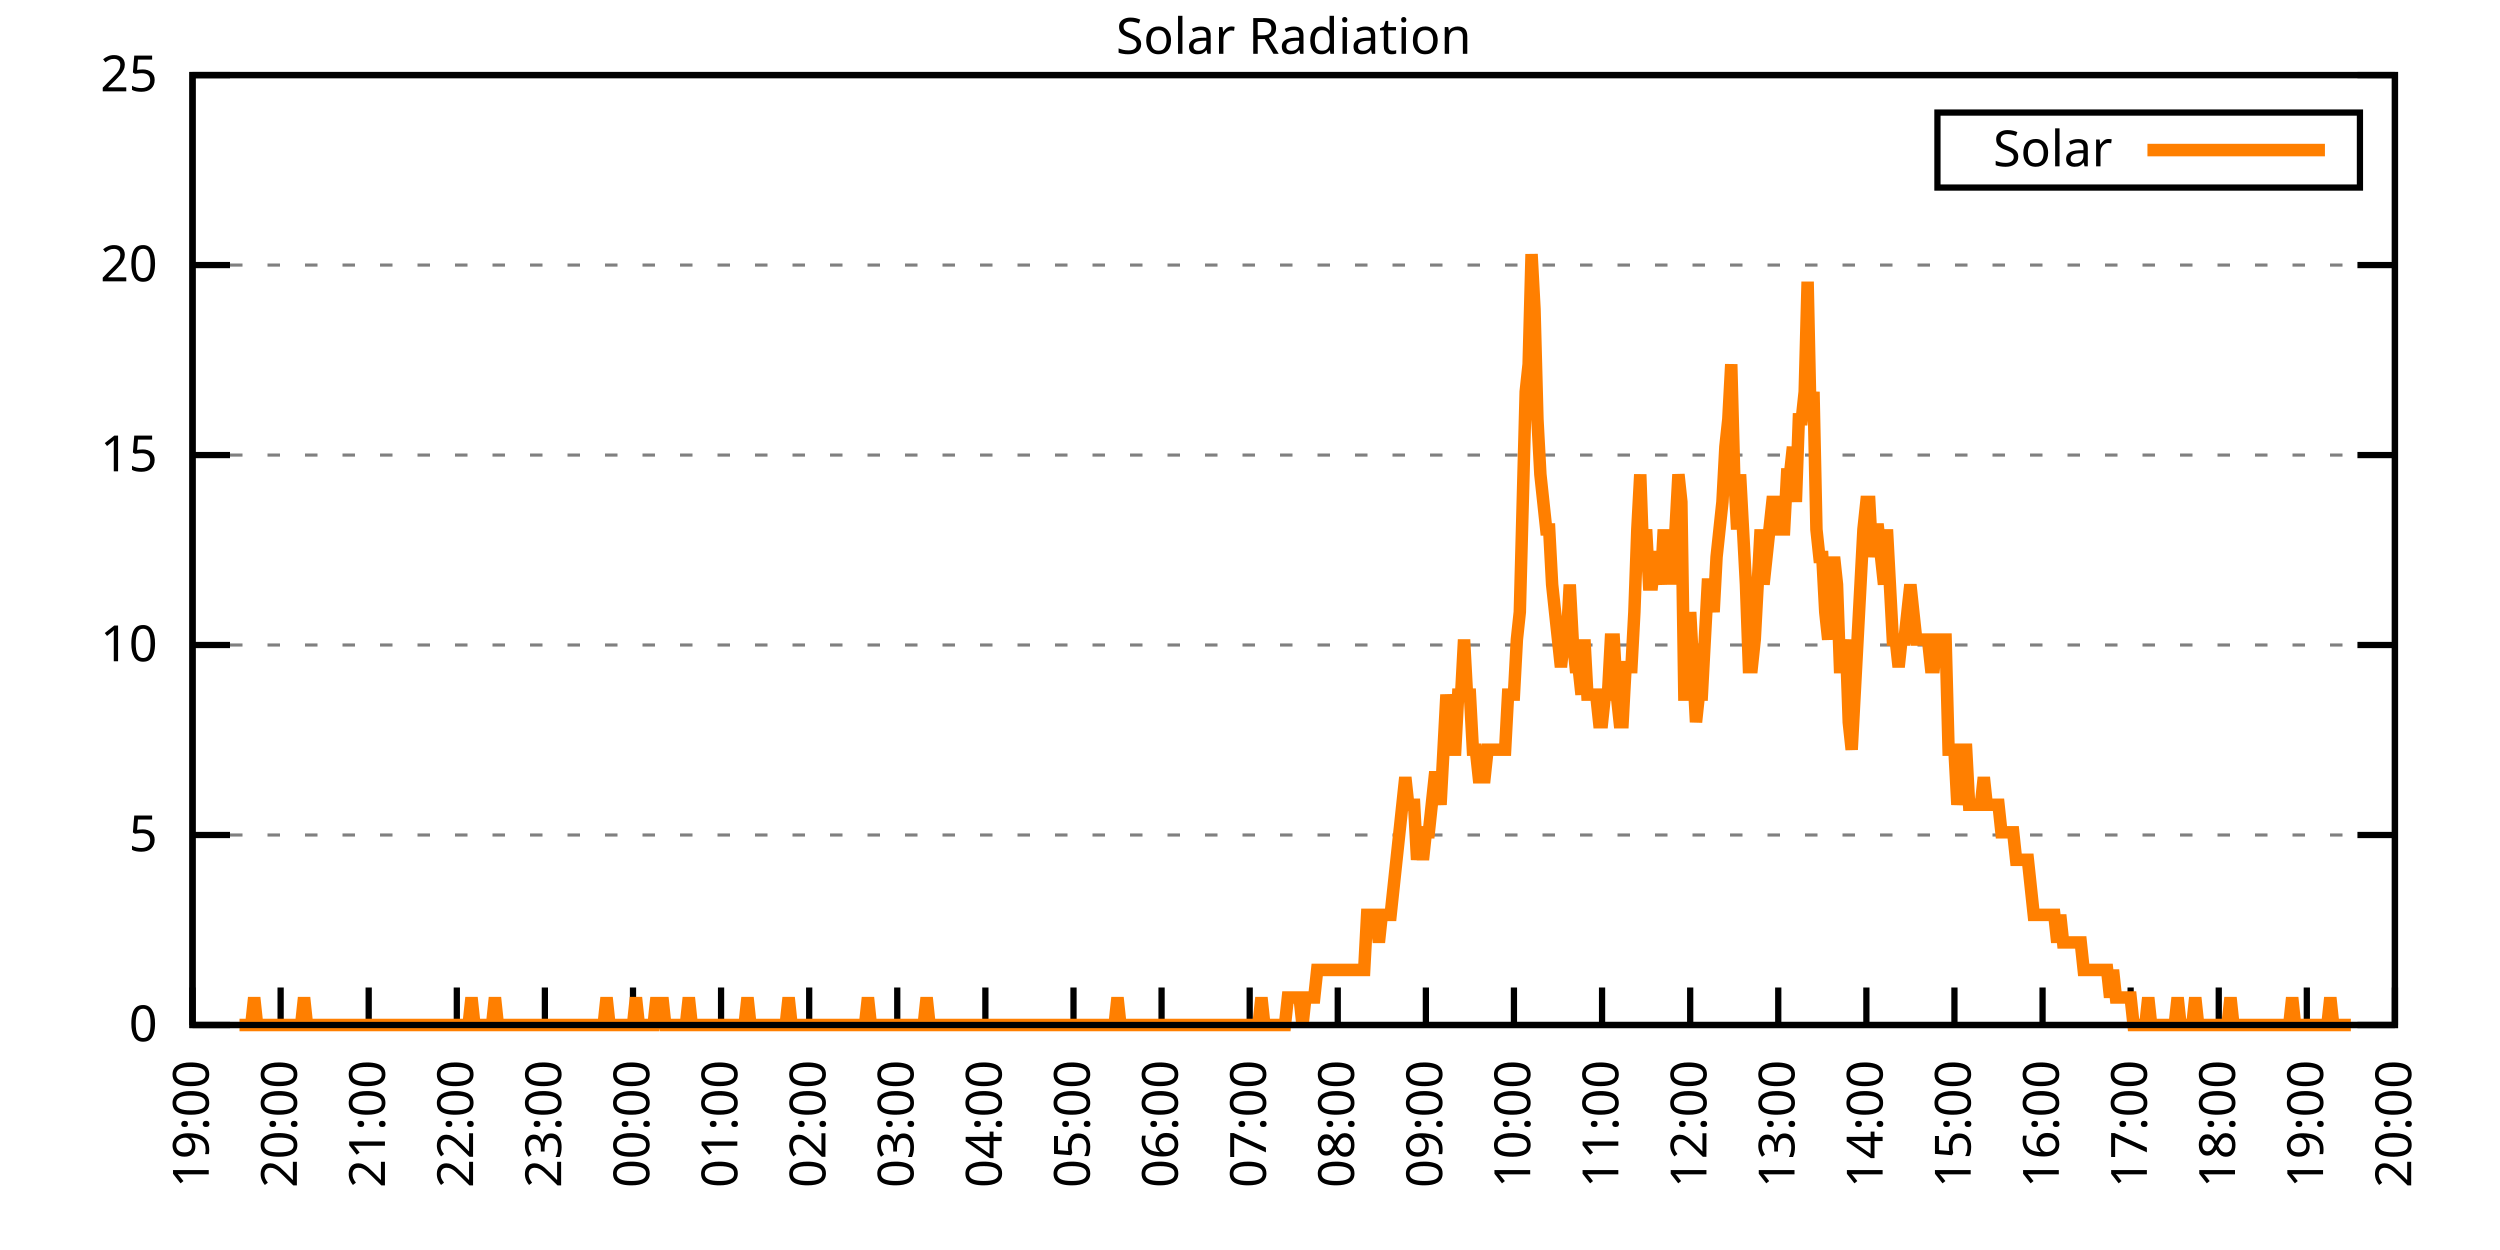
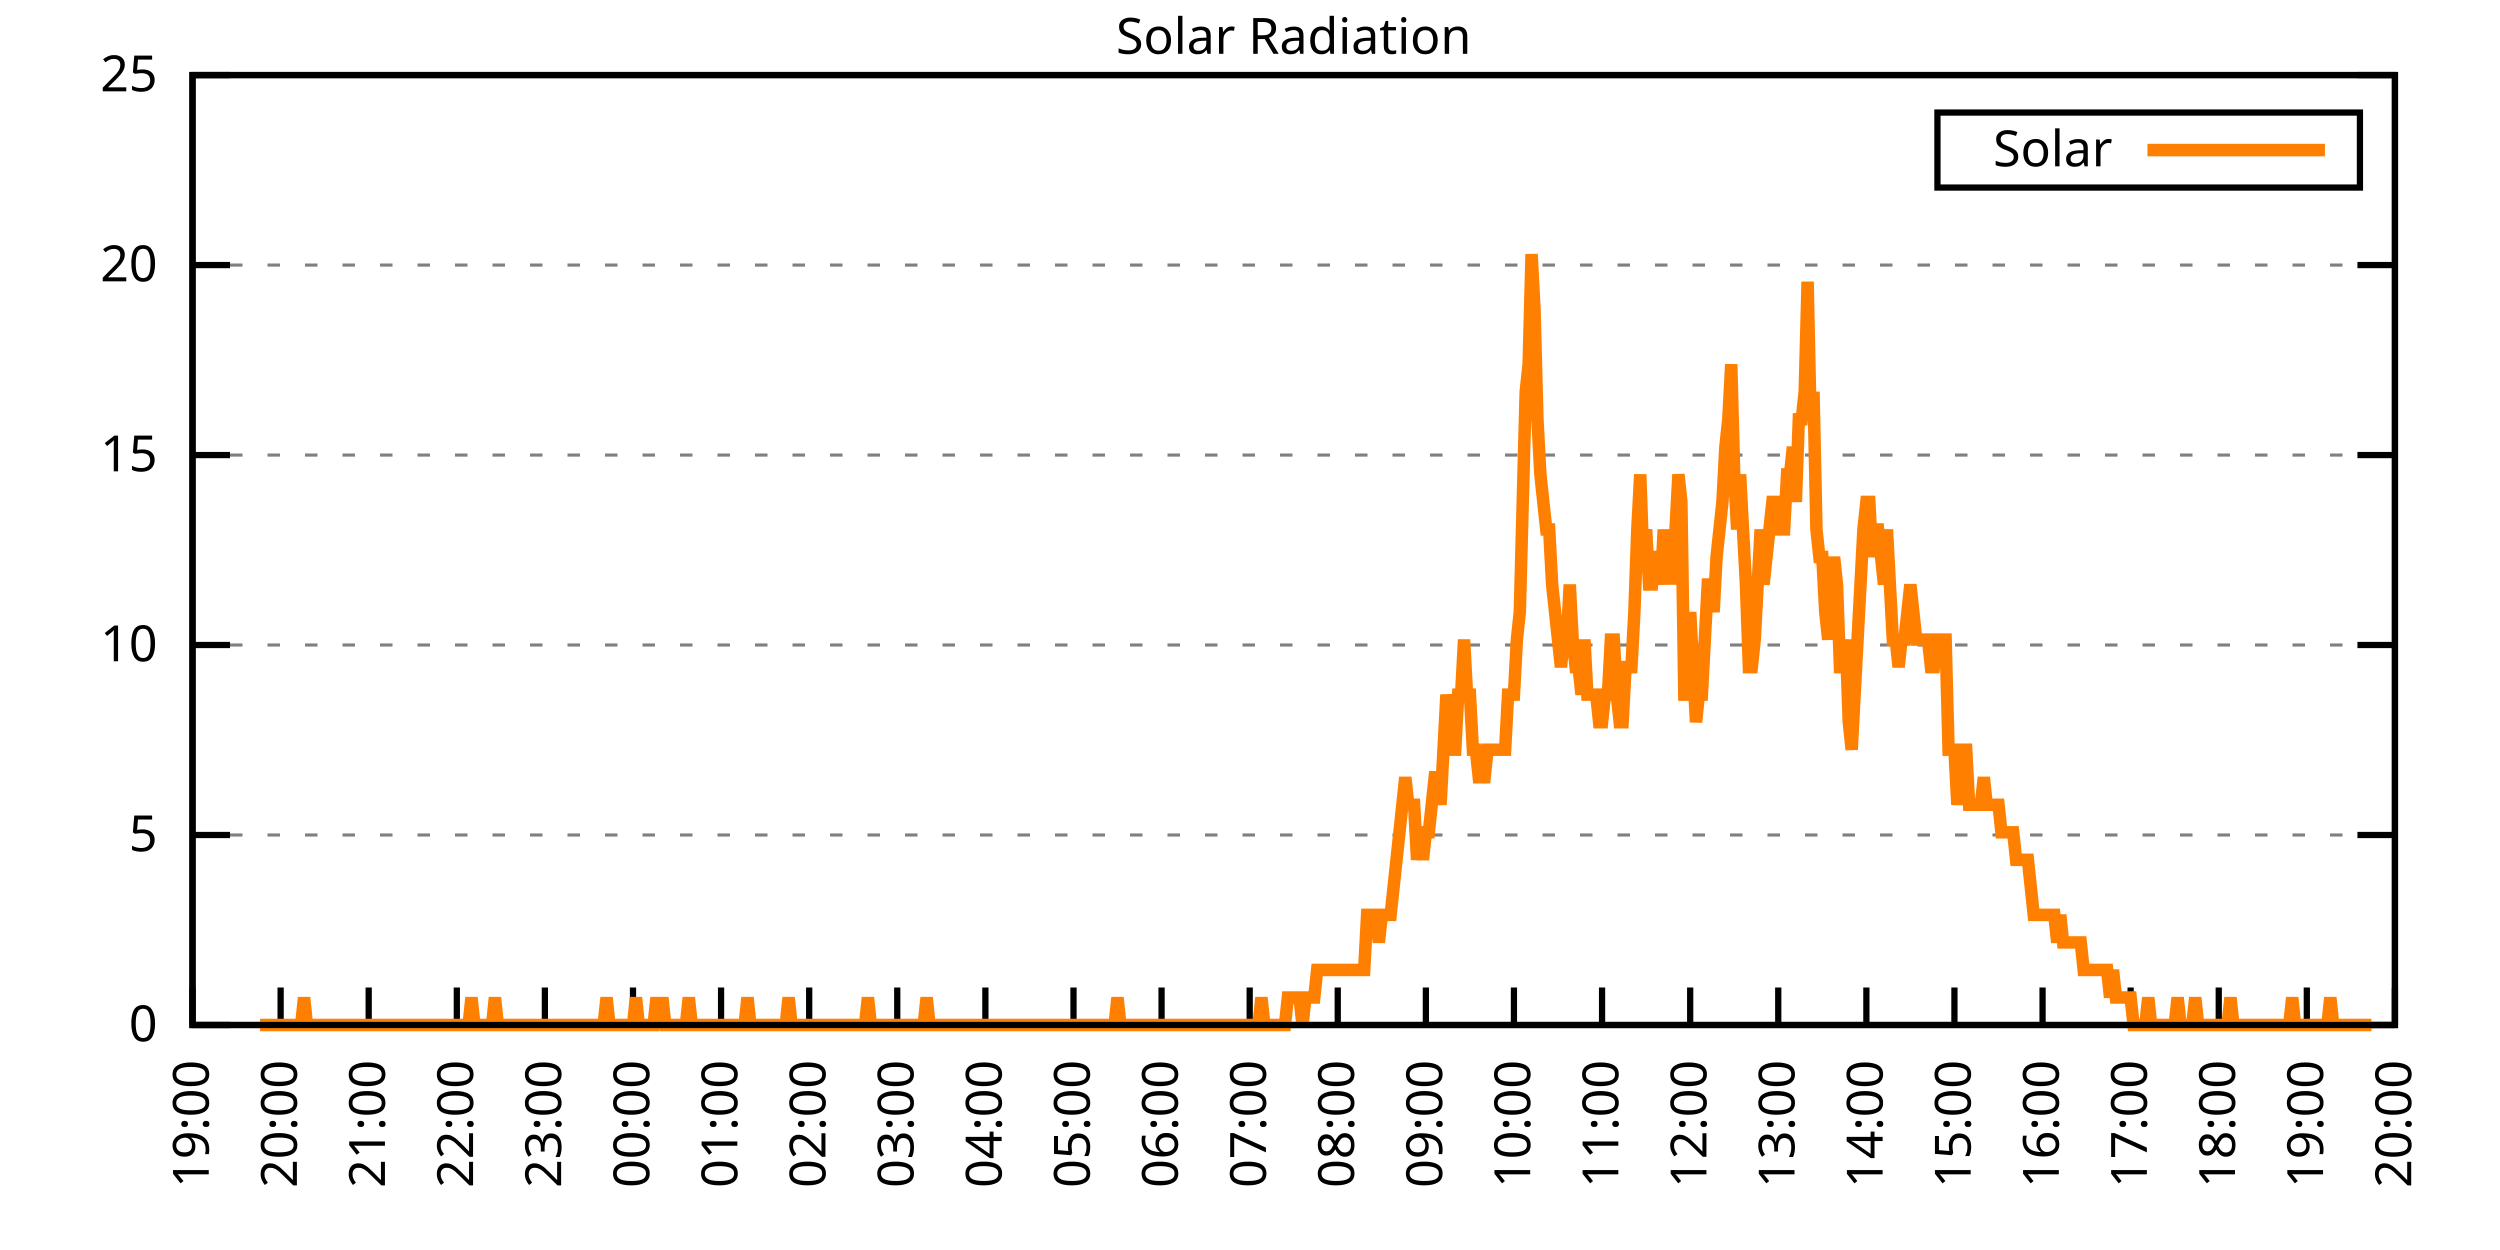
<svg xmlns="http://www.w3.org/2000/svg" xmlns:xlink="http://www.w3.org/1999/xlink" width="400" height="200" viewBox="0 0 400 200">
  <g id="gnuplot_canvas">
    <rect x="0" y="0" width="400" height="200" fill="none" />
    <defs>
      <circle id="gpDot" r="0.5" stroke-width="0.5" stroke="currentColor" />
      <path id="gpPt0" stroke-width="0.333" stroke="currentColor" d="M-1,0 h2 M0,-1 v2" />
      <path id="gpPt1" stroke-width="0.333" stroke="currentColor" d="M-1,-1 L1,1 M1,-1 L-1,1" />
      <path id="gpPt2" stroke-width="0.333" stroke="currentColor" d="M-1,0 L1,0 M0,-1 L0,1 M-1,-1 L1,1 M-1,1 L1,-1" />
      <rect id="gpPt3" stroke-width="0.333" stroke="currentColor" x="-1" y="-1" width="2" height="2" />
      <rect id="gpPt4" stroke-width="0.333" stroke="currentColor" fill="currentColor" x="-1" y="-1" width="2" height="2" />
      <circle id="gpPt5" stroke-width="0.333" stroke="currentColor" cx="0" cy="0" r="1" />
      <use xlink:href="#gpPt5" id="gpPt6" fill="currentColor" stroke="none" />
      <path id="gpPt7" stroke-width="0.333" stroke="currentColor" d="M0,-1.33 L-1.33,0.67 L1.33,0.67 z" />
      <use xlink:href="#gpPt7" id="gpPt8" fill="currentColor" stroke="none" />
      <use xlink:href="#gpPt7" id="gpPt9" stroke="currentColor" transform="rotate(180)" />
      <use xlink:href="#gpPt9" id="gpPt10" fill="currentColor" stroke="none" />
      <use xlink:href="#gpPt3" id="gpPt11" stroke="currentColor" transform="rotate(45)" />
      <use xlink:href="#gpPt11" id="gpPt12" fill="currentColor" stroke="none" />
      <path id="gpPt13" stroke-width="0.333" stroke="currentColor" d="M0,1.330 L1.265,0.411 L0.782,-1.067 L-0.782,-1.076 L-1.265,0.411 z" />
      <use xlink:href="#gpPt13" id="gpPt14" fill="currentColor" stroke="none" />
      <filter id="textbox" filterUnits="objectBoundingBox" x="0" y="0" height="1" width="1">
        <feFlood flood-color="white" flood-opacity="1" result="bgnd" />
        <feComposite in="SourceGraphic" in2="bgnd" operator="atop" />
      </filter>
      <filter id="greybox" filterUnits="objectBoundingBox" x="0" y="0" height="1" width="1">
        <feFlood flood-color="lightgrey" flood-opacity="1" result="grey" />
        <feComposite in="SourceGraphic" in2="grey" operator="atop" />
      </filter>
    </defs>
    <g fill="none" color="white" stroke="currentColor" stroke-width="1.00" stroke-linecap="butt" stroke-linejoin="miter">
</g>
    <g fill="none" color="black" stroke="currentColor" stroke-width="1.00" stroke-linecap="butt" stroke-linejoin="miter">
      <g stroke="none" shape-rendering="crispEdges">
        <polygon fill="rgb(255, 255, 255)" points="30.80,164.00 383.18,164.00 383.18,12.02 30.80,12.02 " />
      </g>
    </g>
    <g fill="none" color="black" stroke="currentColor" stroke-width="1.00" stroke-linecap="butt" stroke-linejoin="miter">
</g>
    <g fill="none" color="black" stroke="black" stroke-width="0.50" stroke-linecap="butt" stroke-linejoin="miter">
</g>
    <g fill="none" color="gray" stroke="currentColor" stroke-width="0.50" stroke-linecap="butt" stroke-linejoin="miter">
      <path stroke="gray" stroke-dasharray="2,4" class="gridline" d="M30.80,164.00 L383.19,164.00  " />
    </g>
    <g fill="none" color="gray" stroke="gray" stroke-width="1.00" stroke-linecap="butt" stroke-linejoin="miter">
</g>
    <g fill="none" color="black" stroke="currentColor" stroke-width="1.00" stroke-linecap="butt" stroke-linejoin="miter">
      <path stroke="black" d="M30.80,164.00 L36.80,164.00 M383.19,164.00 L377.19,164.00  " />
      <g transform="translate(25.20,166.60)" stroke="none" fill="black" font-family="Sans" font-size="8.00" text-anchor="end">
        <text>
          <tspan font-family="Sans"> 0</tspan>
        </text>
      </g>
    </g>
    <g fill="none" color="black" stroke="currentColor" stroke-width="1.00" stroke-linecap="butt" stroke-linejoin="miter">
</g>
    <g fill="none" color="black" stroke="black" stroke-width="0.50" stroke-linecap="butt" stroke-linejoin="miter">
</g>
    <g fill="none" color="gray" stroke="currentColor" stroke-width="0.50" stroke-linecap="butt" stroke-linejoin="miter">
      <path stroke="gray" stroke-dasharray="2,4" class="gridline" d="M30.80,133.60 L383.19,133.60  " />
    </g>
    <g fill="none" color="gray" stroke="gray" stroke-width="1.00" stroke-linecap="butt" stroke-linejoin="miter">
</g>
    <g fill="none" color="black" stroke="currentColor" stroke-width="1.00" stroke-linecap="butt" stroke-linejoin="miter">
      <path stroke="black" d="M30.80,133.60 L36.80,133.60 M383.19,133.60 L377.19,133.60  " />
      <g transform="translate(25.20,136.20)" stroke="none" fill="black" font-family="Sans" font-size="8.00" text-anchor="end">
        <text>
          <tspan font-family="Sans"> 5</tspan>
        </text>
      </g>
    </g>
    <g fill="none" color="black" stroke="currentColor" stroke-width="1.00" stroke-linecap="butt" stroke-linejoin="miter">
</g>
    <g fill="none" color="black" stroke="black" stroke-width="0.50" stroke-linecap="butt" stroke-linejoin="miter">
</g>
    <g fill="none" color="gray" stroke="currentColor" stroke-width="0.50" stroke-linecap="butt" stroke-linejoin="miter">
      <path stroke="gray" stroke-dasharray="2,4" class="gridline" d="M30.80,103.20 L383.19,103.20  " />
    </g>
    <g fill="none" color="gray" stroke="gray" stroke-width="1.00" stroke-linecap="butt" stroke-linejoin="miter">
</g>
    <g fill="none" color="black" stroke="currentColor" stroke-width="1.00" stroke-linecap="butt" stroke-linejoin="miter">
      <path stroke="black" d="M30.80,103.20 L36.80,103.20 M383.19,103.20 L377.19,103.20  " />
      <g transform="translate(25.20,105.80)" stroke="none" fill="black" font-family="Sans" font-size="8.00" text-anchor="end">
        <text>
          <tspan font-family="Sans"> 10</tspan>
        </text>
      </g>
    </g>
    <g fill="none" color="black" stroke="currentColor" stroke-width="1.00" stroke-linecap="butt" stroke-linejoin="miter">
</g>
    <g fill="none" color="black" stroke="black" stroke-width="0.50" stroke-linecap="butt" stroke-linejoin="miter">
</g>
    <g fill="none" color="gray" stroke="currentColor" stroke-width="0.50" stroke-linecap="butt" stroke-linejoin="miter">
      <path stroke="gray" stroke-dasharray="2,4" class="gridline" d="M30.80,72.81 L383.19,72.81  " />
    </g>
    <g fill="none" color="gray" stroke="gray" stroke-width="1.00" stroke-linecap="butt" stroke-linejoin="miter">
</g>
    <g fill="none" color="black" stroke="currentColor" stroke-width="1.00" stroke-linecap="butt" stroke-linejoin="miter">
      <path stroke="black" d="M30.80,72.81 L36.80,72.81 M383.19,72.81 L377.19,72.81  " />
      <g transform="translate(25.20,75.41)" stroke="none" fill="black" font-family="Sans" font-size="8.00" text-anchor="end">
        <text>
          <tspan font-family="Sans"> 15</tspan>
        </text>
      </g>
    </g>
    <g fill="none" color="black" stroke="currentColor" stroke-width="1.00" stroke-linecap="butt" stroke-linejoin="miter">
</g>
    <g fill="none" color="black" stroke="black" stroke-width="0.50" stroke-linecap="butt" stroke-linejoin="miter">
</g>
    <g fill="none" color="gray" stroke="currentColor" stroke-width="0.50" stroke-linecap="butt" stroke-linejoin="miter">
      <path stroke="gray" stroke-dasharray="2,4" class="gridline" d="M30.80,42.41 L383.19,42.41  " />
    </g>
    <g fill="none" color="gray" stroke="gray" stroke-width="1.00" stroke-linecap="butt" stroke-linejoin="miter">
</g>
    <g fill="none" color="black" stroke="currentColor" stroke-width="1.00" stroke-linecap="butt" stroke-linejoin="miter">
      <path stroke="black" d="M30.80,42.41 L36.80,42.41 M383.19,42.41 L377.19,42.41  " />
      <g transform="translate(25.20,45.01)" stroke="none" fill="black" font-family="Sans" font-size="8.00" text-anchor="end">
        <text>
          <tspan font-family="Sans"> 20</tspan>
        </text>
      </g>
    </g>
    <g fill="none" color="black" stroke="currentColor" stroke-width="1.00" stroke-linecap="butt" stroke-linejoin="miter">
</g>
    <g fill="none" color="black" stroke="black" stroke-width="0.50" stroke-linecap="butt" stroke-linejoin="miter">
</g>
    <g fill="none" color="gray" stroke="currentColor" stroke-width="0.50" stroke-linecap="butt" stroke-linejoin="miter">
      <path stroke="gray" stroke-dasharray="2,4" class="gridline" d="M30.80,12.01 L383.19,12.01  " />
    </g>
    <g fill="none" color="gray" stroke="gray" stroke-width="1.00" stroke-linecap="butt" stroke-linejoin="miter">
</g>
    <g fill="none" color="black" stroke="currentColor" stroke-width="1.00" stroke-linecap="butt" stroke-linejoin="miter">
      <path stroke="black" d="M30.80,12.01 L36.80,12.01 M383.19,12.01 L377.19,12.01  " />
      <g transform="translate(25.20,14.61)" stroke="none" fill="black" font-family="Sans" font-size="8.00" text-anchor="end">
        <text>
          <tspan font-family="Sans"> 25</tspan>
        </text>
      </g>
    </g>
    <g fill="none" color="black" stroke="currentColor" stroke-width="1.00" stroke-linecap="butt" stroke-linejoin="miter">
      <path stroke="black" d="M30.80,164.00 L30.80,158.00  " />
      <g transform="translate(33.40,169.60) rotate(270.00)" stroke="none" fill="black" font-family="Sans" font-size="8.00" text-anchor="end">
        <text>
          <tspan font-family="Sans">19:00</tspan>
        </text>
      </g>
    </g>
    <g fill="none" color="black" stroke="currentColor" stroke-width="1.00" stroke-linecap="butt" stroke-linejoin="miter">
      <path stroke="black" d="M44.90,164.00 L44.90,158.00  " />
      <g transform="translate(47.50,169.60) rotate(270.00)" stroke="none" fill="black" font-family="Sans" font-size="8.00" text-anchor="end">
        <text>
          <tspan font-family="Sans">20:00</tspan>
        </text>
      </g>
    </g>
    <g fill="none" color="black" stroke="currentColor" stroke-width="1.00" stroke-linecap="butt" stroke-linejoin="miter">
      <path stroke="black" d="M58.99,164.00 L58.99,158.00  " />
      <g transform="translate(61.59,169.60) rotate(270.00)" stroke="none" fill="black" font-family="Sans" font-size="8.00" text-anchor="end">
        <text>
          <tspan font-family="Sans">21:00</tspan>
        </text>
      </g>
    </g>
    <g fill="none" color="black" stroke="currentColor" stroke-width="1.00" stroke-linecap="butt" stroke-linejoin="miter">
      <path stroke="black" d="M73.09,164.00 L73.09,158.00  " />
      <g transform="translate(75.69,169.60) rotate(270.00)" stroke="none" fill="black" font-family="Sans" font-size="8.00" text-anchor="end">
        <text>
          <tspan font-family="Sans">22:00</tspan>
        </text>
      </g>
    </g>
    <g fill="none" color="black" stroke="currentColor" stroke-width="1.00" stroke-linecap="butt" stroke-linejoin="miter">
      <path stroke="black" d="M87.18,164.00 L87.18,158.00  " />
      <g transform="translate(89.78,169.60) rotate(270.00)" stroke="none" fill="black" font-family="Sans" font-size="8.00" text-anchor="end">
        <text>
          <tspan font-family="Sans">23:00</tspan>
        </text>
      </g>
    </g>
    <g fill="none" color="black" stroke="currentColor" stroke-width="1.00" stroke-linecap="butt" stroke-linejoin="miter">
      <path stroke="black" d="M101.28,164.00 L101.28,158.00  " />
      <g transform="translate(103.88,169.60) rotate(270.00)" stroke="none" fill="black" font-family="Sans" font-size="8.00" text-anchor="end">
        <text>
          <tspan font-family="Sans">00:00</tspan>
        </text>
      </g>
    </g>
    <g fill="none" color="black" stroke="currentColor" stroke-width="1.00" stroke-linecap="butt" stroke-linejoin="miter">
      <path stroke="black" d="M115.37,164.00 L115.37,158.00  " />
      <g transform="translate(117.97,169.60) rotate(270.00)" stroke="none" fill="black" font-family="Sans" font-size="8.00" text-anchor="end">
        <text>
          <tspan font-family="Sans">01:00</tspan>
        </text>
      </g>
    </g>
    <g fill="none" color="black" stroke="currentColor" stroke-width="1.00" stroke-linecap="butt" stroke-linejoin="miter">
      <path stroke="black" d="M129.47,164.00 L129.47,158.00  " />
      <g transform="translate(132.07,169.60) rotate(270.00)" stroke="none" fill="black" font-family="Sans" font-size="8.00" text-anchor="end">
        <text>
          <tspan font-family="Sans">02:00</tspan>
        </text>
      </g>
    </g>
    <g fill="none" color="black" stroke="currentColor" stroke-width="1.00" stroke-linecap="butt" stroke-linejoin="miter">
      <path stroke="black" d="M143.56,164.00 L143.56,158.00  " />
      <g transform="translate(146.16,169.60) rotate(270.00)" stroke="none" fill="black" font-family="Sans" font-size="8.00" text-anchor="end">
        <text>
          <tspan font-family="Sans">03:00</tspan>
        </text>
      </g>
    </g>
    <g fill="none" color="black" stroke="currentColor" stroke-width="1.00" stroke-linecap="butt" stroke-linejoin="miter">
      <path stroke="black" d="M157.66,164.00 L157.66,158.00  " />
      <g transform="translate(160.26,169.60) rotate(270.00)" stroke="none" fill="black" font-family="Sans" font-size="8.00" text-anchor="end">
        <text>
          <tspan font-family="Sans">04:00</tspan>
        </text>
      </g>
    </g>
    <g fill="none" color="black" stroke="currentColor" stroke-width="1.00" stroke-linecap="butt" stroke-linejoin="miter">
      <path stroke="black" d="M171.76,164.00 L171.76,158.00  " />
      <g transform="translate(174.36,169.60) rotate(270.00)" stroke="none" fill="black" font-family="Sans" font-size="8.00" text-anchor="end">
        <text>
          <tspan font-family="Sans">05:00</tspan>
        </text>
      </g>
    </g>
    <g fill="none" color="black" stroke="currentColor" stroke-width="1.00" stroke-linecap="butt" stroke-linejoin="miter">
      <path stroke="black" d="M185.85,164.00 L185.85,158.00  " />
      <g transform="translate(188.45,169.60) rotate(270.00)" stroke="none" fill="black" font-family="Sans" font-size="8.00" text-anchor="end">
        <text>
          <tspan font-family="Sans">06:00</tspan>
        </text>
      </g>
    </g>
    <g fill="none" color="black" stroke="currentColor" stroke-width="1.00" stroke-linecap="butt" stroke-linejoin="miter">
      <path stroke="black" d="M199.95,164.00 L199.95,158.00  " />
      <g transform="translate(202.55,169.60) rotate(270.00)" stroke="none" fill="black" font-family="Sans" font-size="8.00" text-anchor="end">
        <text>
          <tspan font-family="Sans">07:00</tspan>
        </text>
      </g>
    </g>
    <g fill="none" color="black" stroke="currentColor" stroke-width="1.00" stroke-linecap="butt" stroke-linejoin="miter">
      <path stroke="black" d="M214.04,164.00 L214.04,158.00  " />
      <g transform="translate(216.64,169.60) rotate(270.00)" stroke="none" fill="black" font-family="Sans" font-size="8.00" text-anchor="end">
        <text>
          <tspan font-family="Sans">08:00</tspan>
        </text>
      </g>
    </g>
    <g fill="none" color="black" stroke="currentColor" stroke-width="1.00" stroke-linecap="butt" stroke-linejoin="miter">
      <path stroke="black" d="M228.14,164.00 L228.14,158.00  " />
      <g transform="translate(230.74,169.60) rotate(270.00)" stroke="none" fill="black" font-family="Sans" font-size="8.00" text-anchor="end">
        <text>
          <tspan font-family="Sans">09:00</tspan>
        </text>
      </g>
    </g>
    <g fill="none" color="black" stroke="currentColor" stroke-width="1.00" stroke-linecap="butt" stroke-linejoin="miter">
      <path stroke="black" d="M242.23,164.00 L242.23,158.00  " />
      <g transform="translate(244.83,169.60) rotate(270.00)" stroke="none" fill="black" font-family="Sans" font-size="8.00" text-anchor="end">
        <text>
          <tspan font-family="Sans">10:00</tspan>
        </text>
      </g>
    </g>
    <g fill="none" color="black" stroke="currentColor" stroke-width="1.00" stroke-linecap="butt" stroke-linejoin="miter">
      <path stroke="black" d="M256.33,164.00 L256.33,158.00  " />
      <g transform="translate(258.93,169.60) rotate(270.00)" stroke="none" fill="black" font-family="Sans" font-size="8.00" text-anchor="end">
        <text>
          <tspan font-family="Sans">11:00</tspan>
        </text>
      </g>
    </g>
    <g fill="none" color="black" stroke="currentColor" stroke-width="1.00" stroke-linecap="butt" stroke-linejoin="miter">
      <path stroke="black" d="M270.43,164.00 L270.43,158.00  " />
      <g transform="translate(273.03,169.60) rotate(270.00)" stroke="none" fill="black" font-family="Sans" font-size="8.00" text-anchor="end">
        <text>
          <tspan font-family="Sans">12:00</tspan>
        </text>
      </g>
    </g>
    <g fill="none" color="black" stroke="currentColor" stroke-width="1.00" stroke-linecap="butt" stroke-linejoin="miter">
      <path stroke="black" d="M284.52,164.00 L284.52,158.00  " />
      <g transform="translate(287.12,169.60) rotate(270.00)" stroke="none" fill="black" font-family="Sans" font-size="8.00" text-anchor="end">
        <text>
          <tspan font-family="Sans">13:00</tspan>
        </text>
      </g>
    </g>
    <g fill="none" color="black" stroke="currentColor" stroke-width="1.00" stroke-linecap="butt" stroke-linejoin="miter">
      <path stroke="black" d="M298.62,164.00 L298.62,158.00  " />
      <g transform="translate(301.22,169.60) rotate(270.00)" stroke="none" fill="black" font-family="Sans" font-size="8.00" text-anchor="end">
        <text>
          <tspan font-family="Sans">14:00</tspan>
        </text>
      </g>
    </g>
    <g fill="none" color="black" stroke="currentColor" stroke-width="1.00" stroke-linecap="butt" stroke-linejoin="miter">
      <path stroke="black" d="M312.71,164.00 L312.71,158.00  " />
      <g transform="translate(315.31,169.60) rotate(270.00)" stroke="none" fill="black" font-family="Sans" font-size="8.00" text-anchor="end">
        <text>
          <tspan font-family="Sans">15:00</tspan>
        </text>
      </g>
    </g>
    <g fill="none" color="black" stroke="currentColor" stroke-width="1.00" stroke-linecap="butt" stroke-linejoin="miter">
      <path stroke="black" d="M326.81,164.00 L326.81,158.00  " />
      <g transform="translate(329.41,169.60) rotate(270.00)" stroke="none" fill="black" font-family="Sans" font-size="8.00" text-anchor="end">
        <text>
          <tspan font-family="Sans">16:00</tspan>
        </text>
      </g>
    </g>
    <g fill="none" color="black" stroke="currentColor" stroke-width="1.00" stroke-linecap="butt" stroke-linejoin="miter">
      <path stroke="black" d="M340.90,164.00 L340.90,158.00  " />
      <g transform="translate(343.50,169.60) rotate(270.00)" stroke="none" fill="black" font-family="Sans" font-size="8.00" text-anchor="end">
        <text>
          <tspan font-family="Sans">17:00</tspan>
        </text>
      </g>
    </g>
    <g fill="none" color="black" stroke="currentColor" stroke-width="1.00" stroke-linecap="butt" stroke-linejoin="miter">
      <path stroke="black" d="M355.00,164.00 L355.00,158.00  " />
      <g transform="translate(357.60,169.60) rotate(270.00)" stroke="none" fill="black" font-family="Sans" font-size="8.00" text-anchor="end">
        <text>
          <tspan font-family="Sans">18:00</tspan>
        </text>
      </g>
    </g>
    <g fill="none" color="black" stroke="currentColor" stroke-width="1.00" stroke-linecap="butt" stroke-linejoin="miter">
      <path stroke="black" d="M369.09,164.00 L369.09,158.00  " />
      <g transform="translate(371.69,169.60) rotate(270.00)" stroke="none" fill="black" font-family="Sans" font-size="8.00" text-anchor="end">
        <text>
          <tspan font-family="Sans">19:00</tspan>
        </text>
      </g>
    </g>
    <g fill="none" color="black" stroke="currentColor" stroke-width="1.00" stroke-linecap="butt" stroke-linejoin="miter">
      <path stroke="black" d="M383.19,164.00 L383.19,158.00  " />
      <g transform="translate(385.79,169.60) rotate(270.00)" stroke="none" fill="black" font-family="Sans" font-size="8.00" text-anchor="end">
        <text>
          <tspan font-family="Sans">20:00</tspan>
        </text>
      </g>
    </g>
    <g fill="none" color="black" stroke="currentColor" stroke-width="1.00" stroke-linecap="butt" stroke-linejoin="miter">
</g>
    <g fill="none" color="black" stroke="currentColor" stroke-width="1.00" stroke-linecap="butt" stroke-linejoin="miter">
      <path stroke="black" d="M30.80,12.01 L30.80,164.00 L383.19,164.00 L383.19,12.01 L30.80,12.01 Z  " />
    </g>
    <g fill="none" color="black" stroke="currentColor" stroke-width="1.00" stroke-linecap="butt" stroke-linejoin="miter">
</g>
    <g fill="none" color="black" stroke="currentColor" stroke-width="1.00" stroke-linecap="butt" stroke-linejoin="miter">
      <path stroke="black" d="M309.99,30.01 L309.99,18.01 L377.59,18.01 L377.59,30.01 L309.99,30.01 Z  " />
    </g>
    <g id="Solar_Radiation_plot_1">
      <g fill="none" color="white" stroke="black" stroke-width="2.00" stroke-linecap="butt" stroke-linejoin="miter">
</g>
      <g fill="none" color="black" stroke="currentColor" stroke-width="2.00" stroke-linecap="butt" stroke-linejoin="miter">
        <g transform="translate(337.99,26.61)" stroke="none" fill="black" font-family="Sans" font-size="8.00" text-anchor="end">
          <text>
            <tspan font-family="Sans">Solar</tspan>
          </text>
        </g>
      </g>
      <g fill="none" color="black" stroke="currentColor" stroke-width="2.00" stroke-linecap="butt" stroke-linejoin="miter">
-         <path stroke="rgb(255, 127,   0)" d="M343.59,24.01 L371.99,24.01 M38.32,164.00 L38.79,164.00 L39.26,164.00 L39.73,164.00 L40.20,164.00 L40.67,159.60   L41.14,164.00 L41.61,164.00 L42.08,164.00 L42.55,164.00 L43.02,164.00 L43.49,164.00 L43.96,164.00 L44.43,164.00   L44.90,164.00 L45.37,164.00 L45.84,164.00 L46.31,164.00 L46.78,164.00 L47.24,164.00 L47.71,164.00 L48.18,164.00   L48.65,159.60 L49.12,164.00 L49.59,164.00 L50.06,164.00 L50.53,164.00 L51.00,164.00 L51.47,164.00 L51.94,164.00   L52.41,164.00 L52.88,164.00 L53.35,164.00 L53.82,164.00 L54.29,164.00 L54.76,164.00 L55.23,164.00 L55.70,164.00   L56.17,164.00 L56.64,164.00 L57.11,164.00 L57.58,164.00 L58.05,164.00 L58.52,164.00 L58.99,164.00 L59.46,164.00   L59.93,164.00 L60.40,164.00 L60.87,164.00 L61.34,164.00 L61.81,164.00 L62.28,164.00 L62.75,164.00 L63.22,164.00   L63.69,164.00 L64.16,164.00 L64.63,164.00 L65.10,164.00 L65.57,164.00 L66.04,164.00 L66.51,164.00 L66.98,164.00   L67.45,164.00 L67.92,164.00 L68.39,164.00 L68.86,164.00 L69.33,164.00 L69.80,164.00 L70.27,164.00 L70.74,164.00   L71.21,164.00 L71.68,164.00 L72.15,164.00 L72.62,164.00 L73.09,164.00 L73.56,164.00 L74.03,164.00 L74.50,164.00   L74.97,164.00 L75.44,159.60 L75.91,164.00 L76.38,164.00 L76.85,164.00 L77.32,164.00 L77.79,164.00 L78.26,164.00   L78.73,164.00 L79.19,159.60 L79.66,164.00 L80.13,164.00 L80.60,164.00 L81.07,164.00 L81.54,164.00 L82.01,164.00   L82.48,164.00 L82.95,164.00 L83.42,164.00 L83.89,164.00 L84.36,164.00 L84.83,164.00 L85.30,164.00 L85.77,164.00   L86.24,164.00 L86.71,164.00 L87.18,164.00 L87.65,164.00 L88.12,164.00 L88.59,164.00 L89.06,164.00 L89.53,164.00   L90.00,164.00 L90.47,164.00 L90.94,164.00 L91.41,164.00 L91.88,164.00 L92.35,164.00 L92.82,164.00 L93.29,164.00   L93.76,164.00 L94.23,164.00 L94.70,164.00 L95.17,164.00 L95.64,164.00 L96.11,164.00 L96.58,164.00 L97.05,159.60   L97.52,164.00 L97.99,164.00 L98.46,164.00 L98.93,164.00 L99.40,164.00 L99.87,164.00 L100.34,164.00 L100.81,164.00   L101.28,164.00 L101.75,159.60 L102.22,164.00 L102.69,164.00 L103.16,164.00 L103.63,164.00 L104.10,164.00 L104.57,164.00   L105.04,159.60 L105.51,164.00 L105.98,159.60 L106.45,164.00 L106.92,164.00 L107.39,164.00 L107.86,164.00 L108.33,164.00   L108.80,164.00 L109.27,164.00 L109.74,164.00 L110.21,159.60 L110.68,164.00 L111.14,164.00 L111.61,164.00 L112.08,164.00   L112.55,164.00 L113.02,164.00 L113.49,164.00 L113.96,164.00 L114.43,164.00 L114.90,164.00 L115.37,164.00 L115.84,164.00   L116.31,164.00 L116.78,164.00 L117.25,164.00 L117.72,164.00 L118.19,164.00 L118.66,164.00 L119.13,164.00 L119.60,159.60   L120.07,164.00 L120.54,164.00 L121.01,164.00 L121.48,164.00 L121.95,164.00 L122.42,164.00 L122.89,164.00 L123.36,164.00   L123.83,164.00 L124.30,164.00 L124.77,164.00 L125.24,164.00 L125.71,164.00 L126.18,159.60 L126.65,164.00 L127.12,164.00   L127.59,164.00 L128.06,164.00 L128.53,164.00 L129.00,164.00 L129.47,164.00 L129.94,164.00 L130.41,164.00 L130.88,164.00   L131.35,164.00 L131.82,164.00 L132.29,164.00 L132.76,164.00 L133.23,164.00 L133.70,164.00 L134.17,164.00 L134.64,164.00   L135.11,164.00 L135.58,164.00 L136.05,164.00 L136.52,164.00 L136.99,164.00 L137.46,164.00 L137.93,164.00 L138.40,164.00   L138.87,159.60 L139.34,164.00 L139.81,164.00 L140.28,164.00 L140.75,164.00 L141.22,164.00 L141.69,164.00 L142.16,164.00   L142.63,164.00 L143.09,164.00 L143.56,164.00 L144.03,164.00 L144.50,164.00 L144.97,164.00 L145.44,164.00 L145.91,164.00   L146.38,164.00 L146.85,164.00 L147.32,164.00 L147.79,164.00 L148.26,159.60 L148.73,164.00 L149.20,164.00 L149.67,164.00   L150.14,164.00 L150.61,164.00 L151.08,164.00 L151.55,164.00 L152.02,164.00 L152.49,164.00 L152.96,164.00 L153.43,164.00   L153.90,164.00 L154.37,164.00 L154.84,164.00 L155.31,164.00 L155.78,164.00 L156.25,164.00 L156.72,164.00 L157.19,164.00   L157.66,164.00 L158.13,164.00 L158.60,164.00 L159.07,164.00 L159.54,164.00 L160.01,164.00 L160.48,164.00 L160.95,164.00   L161.42,164.00 L161.89,164.00 L162.36,164.00 L162.83,164.00 L163.30,164.00 L163.77,164.00 L164.24,164.00 L164.71,164.00   L165.18,164.00 L165.65,164.00 L166.12,164.00 L166.59,164.00 L167.06,164.00 L167.53,164.00 L168.00,164.00 L168.47,164.00   L168.94,164.00 L169.41,164.00 L169.88,164.00 L170.35,164.00 L170.82,164.00 L171.29,164.00 L171.76,164.00 L172.23,164.00   L172.70,164.00 L173.17,164.00 L173.64,164.00 L174.11,164.00 L174.58,164.00 L175.04,164.00 L175.51,164.00 L175.98,164.00   L176.45,164.00 L176.92,164.00 L177.39,164.00 L177.86,164.00 L178.33,164.00 L178.80,159.60 L179.27,164.00 L179.74,164.00   L180.21,164.00 L180.68,164.00 L181.15,164.00 L181.62,164.00 L182.09,164.00 L182.56,164.00 L183.03,164.00 L183.50,164.00   L183.97,164.00 L184.44,164.00 L184.91,164.00 L185.38,164.00 L185.85,164.00 L186.32,164.00 L186.79,164.00 L187.26,164.00   L187.73,164.00 L188.20,164.00 L188.67,164.00 L189.14,164.00 L189.61,164.00 L190.08,164.00 L190.55,164.00 L191.02,164.00   L191.49,164.00 L191.96,164.00 L192.43,164.00 L192.90,164.00 L193.37,164.00 L193.84,164.00 L194.31,164.00 L194.78,164.00   L195.25,164.00 L195.72,164.00 L196.19,164.00 L196.66,164.00 L197.13,164.00 L197.60,164.00 L198.07,164.00 L198.54,164.00   L199.01,164.00 L199.48,164.00 L199.95,164.00 L200.42,164.00 L200.89,164.00 L201.36,164.00 L201.83,159.60 L202.30,164.00   L202.77,164.00 L203.24,164.00 L203.71,164.00 L204.18,164.00 L204.65,164.00 L205.12,164.00 L205.59,164.00 L206.06,159.60   L206.53,159.60 L207.00,159.60 L207.46,159.60 L207.93,159.60 L208.40,164.00 L208.87,159.60 L209.34,159.60 L209.81,159.60   L210.28,159.60 L210.75,155.19 L211.22,155.19 L211.69,155.19 L212.16,155.19 L212.63,155.19 L213.10,155.19 L213.57,155.19   L214.04,155.19 L214.51,155.19 L214.98,155.19 L215.45,155.19 L215.92,155.19 L216.39,155.19 L216.86,155.19 L217.33,155.19   L217.80,155.19 L218.27,155.19 L218.74,146.38 L219.21,146.38 L219.68,146.38 L220.15,146.38 L220.62,150.79 L221.09,146.38   L221.56,146.38 L222.03,146.38 L222.50,146.38 L222.97,141.98 L223.44,137.57 L223.91,133.17 L224.38,128.76 L224.85,124.36   L225.32,128.76 L225.79,128.76 L226.26,128.76 L226.73,137.57 L227.20,133.17 L227.67,137.57 L228.14,133.17 L228.61,133.17   L229.08,128.76 L229.55,124.36 L230.02,124.36 L230.49,128.76 L230.96,119.95 L231.43,111.14 L231.90,115.55 L232.37,119.95   L232.84,119.95 L233.31,111.14 L233.78,111.14 L234.25,102.33 L234.72,111.14 L235.19,111.14 L235.66,119.95 L236.13,119.95   L236.60,124.36 L237.07,124.36 L237.54,124.36 L238.01,119.95 L238.48,119.95 L238.95,119.95 L239.41,119.95 L239.88,119.95   L240.35,119.95 L240.82,119.95 L241.29,111.14 L241.76,111.14 L242.23,111.14 L242.70,102.33 L243.17,97.93 L243.64,80.31   L244.11,62.69 L244.58,58.28 L245.05,40.66 L245.52,49.47 L245.99,67.09 L246.46,75.90 L246.93,80.31 L247.40,84.71   L247.87,84.71 L248.34,93.52 L248.81,97.93 L249.28,102.33 L249.75,106.74 L250.22,102.33 L250.69,102.33 L251.16,93.52   L251.63,102.33 L252.10,106.74 L252.57,106.74 L253.04,111.14 L253.51,102.33 L253.98,111.14 L254.45,111.14 L254.92,111.14   L255.39,111.14 L255.86,115.55 L256.33,115.55 L256.80,111.14 L257.27,111.14 L257.74,102.33 L258.21,102.33 L258.68,111.14   L259.15,115.55 L259.62,115.55 L260.09,106.74 L260.56,106.74 L261.03,106.74 L261.50,97.93 L261.97,84.71 L262.44,75.90   L262.91,89.12 L263.38,84.71 L263.85,93.52 L264.32,93.52 L264.79,89.12 L265.26,89.12 L265.73,93.52 L266.20,84.71   L266.67,93.52 L267.14,84.71 L267.61,93.52 L268.08,84.71 L268.55,75.90 L269.02,80.31 L269.49,111.14 L269.96,111.14   L270.43,97.93 L270.90,106.74 L271.36,115.55 L271.83,111.14 L272.30,111.14 L272.77,102.33 L273.24,93.52 L273.71,93.52   L274.18,97.93 L274.65,89.12 L275.12,84.71 L275.59,80.31 L276.06,71.50 L276.53,67.09 L277.00,58.28 L277.47,75.90   L277.94,84.71 L278.41,75.90 L278.88,84.71 L279.35,93.52 L279.82,106.74 L280.29,106.74 L280.76,102.33 L281.23,93.52   L281.70,84.71 L282.17,93.52 L282.64,89.12 L283.11,84.71 L283.58,80.31 L284.05,80.31 L284.52,84.71 L284.99,84.71   L285.46,84.71 L285.93,75.90 L286.40,75.90 L286.87,71.50 L287.34,80.31 L287.81,67.09 L288.28,67.09 L288.75,62.69   L289.22,45.07 L289.69,67.09 L290.16,62.69 L290.63,84.71 L291.10,89.12 L291.57,89.12 L292.04,97.93 L292.51,102.33   L292.98,93.52 L293.45,89.12 L293.92,93.52 L294.39,106.74 L294.86,106.74 L295.33,102.33 L295.80,115.55 L296.27,119.95   L296.74,111.14 L297.21,102.33 L297.68,93.52 L298.15,84.71 L298.62,80.31 L299.09,80.31 L299.56,89.12 L300.03,84.71   L300.50,84.71 L300.97,89.12 L301.44,93.52 L301.91,84.71 L302.38,93.52 L302.85,102.33 L303.31,102.33 L303.78,106.74   L304.25,102.33 L304.72,102.33 L305.19,97.93 L305.66,93.52 L306.13,97.93 L306.60,102.33 L307.07,102.33 L307.54,102.33   L308.01,102.33 L308.48,102.33 L308.95,106.74 L309.42,106.74 L309.89,102.33 L310.36,102.33 L310.83,102.33 L311.30,102.33   L311.77,119.95 L312.24,119.95 L312.71,119.95 L313.18,128.76 L313.65,124.36 L314.12,119.95 L314.59,119.95 L315.06,128.76   L315.53,128.76 L316.00,128.76 L316.47,128.76 L316.94,128.76 L317.41,124.36 L317.88,128.76 L318.35,128.76 L318.82,128.76   L319.29,128.76 L319.76,128.76 L320.23,133.17 L320.70,133.17 L321.17,133.17 L321.64,133.17 L322.11,133.17 L322.58,137.57   L323.05,137.57 L323.52,137.57 L323.99,137.57 L324.46,137.57 L324.93,141.98 L325.40,146.38 L325.87,146.38 L326.34,146.38   L326.81,146.38 L327.28,146.38 L327.75,146.38 L328.22,146.38 L328.69,146.38 L329.16,150.79 L329.63,146.38 L330.10,150.79   L330.57,150.79 L331.04,150.79 L331.51,150.79 L331.98,150.79 L332.45,150.79 L332.92,150.79 L333.39,155.19 L333.86,155.19   L334.33,155.19 L334.80,155.19 L335.26,155.19 L335.73,155.19 L336.20,155.19 L336.67,155.19 L337.14,155.19 L337.61,159.60   L338.08,155.19 L338.55,159.60 L339.02,159.60 L339.49,159.60 L339.96,159.60 L340.43,159.60 L340.90,159.60 L341.37,164.00   L341.84,164.00 L342.31,164.00 L342.78,164.00 L343.25,164.00 L343.72,159.60 L344.19,164.00 L344.66,164.00 L345.13,164.00   L345.60,164.00 L346.07,164.00 L346.54,164.00 L347.01,164.00 L347.48,164.00 L347.95,164.00 L348.42,159.60 L348.89,164.00   L349.36,164.00 L349.83,164.00 L350.30,164.00 L350.77,164.00 L351.24,159.60 L351.71,164.00 L352.18,164.00 L352.65,164.00   L353.12,164.00 L353.59,164.00 L354.06,164.00 L354.53,164.00 L355.00,164.00 L355.47,164.00 L355.94,164.00 L356.41,164.00   L356.88,159.60 L357.35,164.00 L357.82,164.00 L358.29,164.00 L358.76,164.00 L359.23,164.00 L359.70,164.00 L360.17,164.00   L360.64,164.00 L361.11,164.00 L361.58,164.00 L362.05,164.00 L362.52,164.00 L362.99,164.00 L363.46,164.00 L363.93,164.00   L364.40,164.00 L364.87,164.00 L365.34,164.00 L365.81,164.00 L366.28,164.00 L366.75,159.60 L367.21,164.00 L367.68,164.00   L368.15,164.00 L368.62,164.00 L369.09,164.00 L369.56,164.00 L370.03,164.00 L370.50,164.00 L370.97,164.00 L371.44,164.00   L371.91,164.00 L372.38,164.00 L372.85,159.60 L373.32,164.00 L373.79,164.00 L374.26,164.00 L374.73,164.00 L375.20,164.00   L375.67,164.00 L376.14,164.00  " />
+         <path stroke="rgb(255, 127,   0)" d="M343.59,24.01 L371.99,24.01 M41.61,164.00 L42.08,164.00 L42.55,164.00 L43.02,164.00 L43.49,164.00 L43.96,164.00   L44.43,164.00 L44.90,164.00 L45.37,164.00 L45.84,164.00 L46.31,164.00 L46.78,164.00 L47.24,164.00 L47.71,164.00   L48.18,164.00 L48.65,159.60 L49.12,164.00 L49.59,164.00 L50.06,164.00 L50.53,164.00 L51.00,164.00 L51.47,164.00   L51.94,164.00 L52.41,164.00 L52.88,164.00 L53.35,164.00 L53.82,164.00 L54.29,164.00 L54.76,164.00 L55.23,164.00   L55.70,164.00 L56.17,164.00 L56.64,164.00 L57.11,164.00 L57.58,164.00 L58.05,164.00 L58.52,164.00 L58.99,164.00   L59.46,164.00 L59.93,164.00 L60.40,164.00 L60.87,164.00 L61.34,164.00 L61.81,164.00 L62.28,164.00 L62.75,164.00   L63.22,164.00 L63.69,164.00 L64.16,164.00 L64.63,164.00 L65.10,164.00 L65.57,164.00 L66.04,164.00 L66.51,164.00   L66.98,164.00 L67.45,164.00 L67.92,164.00 L68.39,164.00 L68.86,164.00 L69.33,164.00 L69.80,164.00 L70.27,164.00   L70.74,164.00 L71.21,164.00 L71.68,164.00 L72.15,164.00 L72.62,164.00 L73.09,164.00 L73.56,164.00 L74.03,164.00   L74.50,164.00 L74.97,164.00 L75.44,159.60 L75.91,164.00 L76.38,164.00 L76.85,164.00 L77.32,164.00 L77.79,164.00   L78.26,164.00 L78.73,164.00 L79.19,159.60 L79.66,164.00 L80.13,164.00 L80.60,164.00 L81.07,164.00 L81.54,164.00   L82.01,164.00 L82.48,164.00 L82.95,164.00 L83.42,164.00 L83.89,164.00 L84.36,164.00 L84.83,164.00 L85.30,164.00   L85.77,164.00 L86.24,164.00 L86.71,164.00 L87.18,164.00 L87.65,164.00 L88.12,164.00 L88.59,164.00 L89.06,164.00   L89.53,164.00 L90.00,164.00 L90.47,164.00 L90.94,164.00 L91.41,164.00 L91.88,164.00 L92.35,164.00 L92.82,164.00   L93.29,164.00 L93.76,164.00 L94.23,164.00 L94.70,164.00 L95.17,164.00 L95.64,164.00 L96.11,164.00 L96.58,164.00   L97.05,159.60 L97.52,164.00 L97.99,164.00 L98.46,164.00 L98.93,164.00 L99.40,164.00 L99.87,164.00 L100.34,164.00   L100.81,164.00 L101.28,164.00 L101.75,159.60 L102.22,164.00 L102.69,164.00 L103.16,164.00 L103.63,164.00 L104.10,164.00   L104.57,164.00 L105.04,159.60 L105.51,164.00 L105.98,159.60 L106.45,164.00 L106.92,164.00 L107.39,164.00 L107.86,164.00   L108.33,164.00 L108.80,164.00 L109.27,164.00 L109.74,164.00 L110.21,159.60 L110.68,164.00 L111.14,164.00 L111.61,164.00   L112.08,164.00 L112.55,164.00 L113.02,164.00 L113.49,164.00 L113.96,164.00 L114.43,164.00 L114.90,164.00 L115.37,164.00   L115.84,164.00 L116.31,164.00 L116.78,164.00 L117.25,164.00 L117.72,164.00 L118.19,164.00 L118.66,164.00 L119.13,164.00   L119.60,159.60 L120.07,164.00 L120.54,164.00 L121.01,164.00 L121.48,164.00 L121.95,164.00 L122.42,164.00 L122.89,164.00   L123.36,164.00 L123.83,164.00 L124.30,164.00 L124.77,164.00 L125.24,164.00 L125.71,164.00 L126.18,159.60 L126.65,164.00   L127.12,164.00 L127.59,164.00 L128.06,164.00 L128.53,164.00 L129.00,164.00 L129.47,164.00 L129.94,164.00 L130.41,164.00   L130.88,164.00 L131.35,164.00 L131.82,164.00 L132.29,164.00 L132.76,164.00 L133.23,164.00 L133.70,164.00 L134.17,164.00   L134.64,164.00 L135.11,164.00 L135.58,164.00 L136.05,164.00 L136.52,164.00 L136.99,164.00 L137.46,164.00 L137.93,164.00   L138.40,164.00 L138.87,159.60 L139.34,164.00 L139.81,164.00 L140.28,164.00 L140.75,164.00 L141.22,164.00 L141.69,164.00   L142.16,164.00 L142.63,164.00 L143.09,164.00 L143.56,164.00 L144.03,164.00 L144.50,164.00 L144.97,164.00 L145.44,164.00   L145.91,164.00 L146.38,164.00 L146.85,164.00 L147.32,164.00 L147.79,164.00 L148.26,159.60 L148.73,164.00 L149.20,164.00   L149.67,164.00 L150.14,164.00 L150.61,164.00 L151.08,164.00 L151.55,164.00 L152.02,164.00 L152.49,164.00 L152.96,164.00   L153.43,164.00 L153.90,164.00 L154.37,164.00 L154.84,164.00 L155.31,164.00 L155.78,164.00 L156.25,164.00 L156.72,164.00   L157.19,164.00 L157.66,164.00 L158.13,164.00 L158.60,164.00 L159.07,164.00 L159.54,164.00 L160.01,164.00 L160.48,164.00   L160.95,164.00 L161.42,164.00 L161.89,164.00 L162.36,164.00 L162.83,164.00 L163.30,164.00 L163.77,164.00 L164.24,164.00   L164.71,164.00 L165.18,164.00 L165.65,164.00 L166.12,164.00 L166.59,164.00 L167.06,164.00 L167.53,164.00 L168.00,164.00   L168.47,164.00 L168.94,164.00 L169.41,164.00 L169.88,164.00 L170.35,164.00 L170.82,164.00 L171.29,164.00 L171.76,164.00   L172.23,164.00 L172.70,164.00 L173.17,164.00 L173.64,164.00 L174.11,164.00 L174.58,164.00 L175.04,164.00 L175.51,164.00   L175.98,164.00 L176.45,164.00 L176.92,164.00 L177.39,164.00 L177.86,164.00 L178.33,164.00 L178.80,159.60 L179.27,164.00   L179.74,164.00 L180.21,164.00 L180.68,164.00 L181.15,164.00 L181.62,164.00 L182.09,164.00 L182.56,164.00 L183.03,164.00   L183.50,164.00 L183.97,164.00 L184.44,164.00 L184.91,164.00 L185.38,164.00 L185.85,164.00 L186.32,164.00 L186.79,164.00   L187.26,164.00 L187.73,164.00 L188.20,164.00 L188.67,164.00 L189.14,164.00 L189.61,164.00 L190.08,164.00 L190.55,164.00   L191.02,164.00 L191.49,164.00 L191.96,164.00 L192.43,164.00 L192.90,164.00 L193.37,164.00 L193.84,164.00 L194.31,164.00   L194.78,164.00 L195.25,164.00 L195.72,164.00 L196.19,164.00 L196.66,164.00 L197.13,164.00 L197.60,164.00 L198.07,164.00   L198.54,164.00 L199.01,164.00 L199.48,164.00 L199.95,164.00 L200.42,164.00 L200.89,164.00 L201.36,164.00 L201.83,159.60   L202.30,164.00 L202.77,164.00 L203.24,164.00 L203.71,164.00 L204.18,164.00 L204.65,164.00 L205.12,164.00 L205.59,164.00   L206.06,159.60 L206.53,159.60 L207.00,159.60 L207.46,159.60 L207.93,159.60 L208.40,164.00 L208.87,159.60 L209.34,159.60   L209.81,159.60 L210.28,159.60 L210.75,155.19 L211.22,155.19 L211.69,155.19 L212.16,155.19 L212.63,155.19 L213.10,155.19   L213.57,155.19 L214.04,155.19 L214.51,155.19 L214.98,155.19 L215.45,155.19 L215.92,155.19 L216.39,155.19 L216.86,155.19   L217.33,155.19 L217.80,155.19 L218.27,155.19 L218.74,146.38 L219.21,146.38 L219.68,146.38 L220.15,146.38 L220.62,150.79   L221.09,146.38 L221.56,146.38 L222.03,146.38 L222.50,146.38 L222.97,141.98 L223.44,137.57 L223.91,133.17 L224.38,128.76   L224.85,124.36 L225.32,128.76 L225.79,128.76 L226.26,128.76 L226.73,137.57 L227.20,133.17 L227.67,137.57 L228.14,133.17   L228.61,133.17 L229.08,128.76 L229.55,124.36 L230.02,124.36 L230.49,128.76 L230.96,119.95 L231.43,111.14 L231.90,115.55   L232.37,119.95 L232.84,119.95 L233.31,111.14 L233.78,111.14 L234.25,102.33 L234.72,111.14 L235.19,111.14 L235.66,119.95   L236.13,119.95 L236.60,124.36 L237.07,124.36 L237.54,124.36 L238.01,119.95 L238.48,119.95 L238.95,119.95 L239.41,119.95   L239.88,119.95 L240.35,119.95 L240.82,119.95 L241.29,111.14 L241.76,111.14 L242.23,111.14 L242.70,102.33 L243.17,97.93   L243.64,80.31 L244.11,62.69 L244.58,58.28 L245.05,40.66 L245.52,49.47 L245.99,67.09 L246.46,75.90 L246.93,80.31   L247.40,84.71 L247.87,84.71 L248.34,93.52 L248.81,97.93 L249.28,102.33 L249.75,106.74 L250.22,102.33 L250.69,102.33   L251.16,93.52 L251.63,102.33 L252.10,106.74 L252.57,106.74 L253.04,111.14 L253.51,102.33 L253.98,111.14 L254.45,111.14   L254.92,111.14 L255.39,111.14 L255.86,115.55 L256.33,115.55 L256.80,111.14 L257.27,111.14 L257.74,102.33 L258.21,102.33   L258.68,111.14 L259.15,115.55 L259.62,115.55 L260.09,106.74 L260.56,106.74 L261.03,106.74 L261.50,97.93 L261.97,84.71   L262.44,75.90 L262.91,89.12 L263.38,84.71 L263.85,93.52 L264.32,93.52 L264.79,89.12 L265.26,89.12 L265.73,93.52   L266.20,84.71 L266.67,93.52 L267.14,84.71 L267.61,93.52 L268.08,84.71 L268.55,75.90 L269.02,80.31 L269.49,111.14   L269.96,111.14 L270.43,97.93 L270.90,106.74 L271.36,115.55 L271.83,111.14 L272.30,111.14 L272.77,102.33 L273.24,93.52   L273.71,93.52 L274.18,97.93 L274.65,89.12 L275.12,84.71 L275.59,80.31 L276.06,71.50 L276.53,67.09 L277.00,58.28   L277.47,75.90 L277.94,84.71 L278.41,75.90 L278.88,84.71 L279.35,93.52 L279.82,106.74 L280.29,106.74 L280.76,102.33   L281.23,93.52 L281.70,84.71 L282.17,93.52 L282.64,89.12 L283.11,84.71 L283.58,80.31 L284.05,80.31 L284.52,84.71   L284.99,84.71 L285.46,84.71 L285.93,75.90 L286.40,75.90 L286.87,71.50 L287.34,80.31 L287.81,67.09 L288.28,67.09   L288.75,62.69 L289.22,45.07 L289.69,67.09 L290.16,62.69 L290.63,84.71 L291.10,89.12 L291.57,89.12 L292.04,97.93   L292.51,102.33 L292.98,93.52 L293.45,89.12 L293.92,93.52 L294.39,106.74 L294.86,106.74 L295.33,102.33 L295.80,115.55   L296.27,119.95 L296.74,111.14 L297.21,102.33 L297.68,93.52 L298.15,84.71 L298.62,80.31 L299.09,80.31 L299.56,89.12   L300.03,84.71 L300.50,84.71 L300.97,89.12 L301.44,93.52 L301.91,84.71 L302.38,93.52 L302.85,102.33 L303.31,102.33   L303.78,106.74 L304.25,102.33 L304.72,102.33 L305.19,97.93 L305.66,93.52 L306.13,97.93 L306.60,102.33 L307.07,102.33   L307.54,102.33 L308.01,102.33 L308.48,102.33 L308.95,106.74 L309.42,106.74 L309.89,102.33 L310.36,102.33 L310.83,102.33   L311.30,102.33 L311.77,119.95 L312.24,119.95 L312.71,119.95 L313.18,128.76 L313.65,124.36 L314.12,119.95 L314.59,119.95   L315.06,128.76 L315.53,128.76 L316.00,128.76 L316.47,128.76 L316.94,128.76 L317.41,124.36 L317.88,128.76 L318.35,128.76   L318.82,128.76 L319.29,128.76 L319.76,128.76 L320.23,133.17 L320.70,133.17 L321.17,133.17 L321.64,133.17 L322.11,133.17   L322.58,137.57 L323.05,137.57 L323.52,137.57 L323.99,137.57 L324.46,137.57 L324.93,141.98 L325.40,146.38 L325.87,146.38   L326.34,146.38 L326.81,146.38 L327.28,146.38 L327.75,146.38 L328.22,146.38 L328.69,146.38 L329.16,150.79 L329.63,146.38   L330.10,150.79 L330.57,150.79 L331.04,150.79 L331.51,150.79 L331.98,150.79 L332.45,150.79 L332.92,150.79 L333.39,155.19   L333.86,155.19 L334.33,155.19 L334.80,155.19 L335.26,155.19 L335.73,155.19 L336.20,155.19 L336.67,155.19 L337.14,155.19   L337.61,159.60 L338.08,155.19 L338.55,159.60 L339.02,159.60 L339.49,159.60 L339.96,159.60 L340.43,159.60 L340.90,159.60   L341.37,164.00 L341.84,164.00 L342.31,164.00 L342.78,164.00 L343.25,164.00 L343.72,159.60 L344.19,164.00 L344.66,164.00   L345.13,164.00 L345.60,164.00 L346.07,164.00 L346.54,164.00 L347.01,164.00 L347.48,164.00 L347.95,164.00 L348.42,159.60   L348.89,164.00 L349.36,164.00 L349.83,164.00 L350.30,164.00 L350.77,164.00 L351.24,159.60 L351.71,164.00 L352.18,164.00   L352.65,164.00 L353.12,164.00 L353.59,164.00 L354.06,164.00 L354.53,164.00 L355.00,164.00 L355.47,164.00 L355.94,164.00   L356.41,164.00 L356.88,159.60 L357.35,164.00 L357.82,164.00 L358.29,164.00 L358.76,164.00 L359.23,164.00 L359.70,164.00   L360.17,164.00 L360.64,164.00 L361.11,164.00 L361.58,164.00 L362.05,164.00 L362.52,164.00 L362.99,164.00 L363.46,164.00   L363.93,164.00 L364.40,164.00 L364.87,164.00 L365.34,164.00 L365.81,164.00 L366.28,164.00 L366.75,159.60 L367.21,164.00   L367.68,164.00 L368.15,164.00 L368.62,164.00 L369.09,164.00 L369.56,164.00 L370.03,164.00 L370.50,164.00 L370.97,164.00   L371.44,164.00 L371.91,164.00 L372.38,164.00 L372.85,159.60 L373.32,164.00 L373.79,164.00 L374.26,164.00 L374.73,164.00   L375.20,164.00 L375.67,164.00 L376.14,164.00 L376.61,164.00 L377.08,164.00 L377.55,164.00 L378.02,164.00 L378.49,164.00   L378.96,164.00 L379.43,164.00  " />
      </g>
    </g>
    <g fill="none" color="black" stroke="currentColor" stroke-width="2.00" stroke-linecap="butt" stroke-linejoin="miter">
</g>
    <g fill="none" color="black" stroke="black" stroke-width="1.00" stroke-linecap="butt" stroke-linejoin="miter">
</g>
    <g fill="none" color="black" stroke="currentColor" stroke-width="1.00" stroke-linecap="butt" stroke-linejoin="miter">
      <path stroke="black" d="M30.80,12.01 L30.80,164.00 L383.19,164.00 L383.19,12.01 L30.80,12.01 Z  " />
      <g transform="translate(6.80,88.01) rotate(270.00)" stroke="none" fill="black" font-family="Sans" font-size="8.00" text-anchor="middle">
        <text />
      </g>
    </g>
    <g fill="none" color="black" stroke="currentColor" stroke-width="1.00" stroke-linecap="butt" stroke-linejoin="miter">
</g>
    <g fill="none" color="black" stroke="currentColor" stroke-width="1.00" stroke-linecap="butt" stroke-linejoin="miter">
      <g transform="translate(206.99,8.61)" stroke="none" fill="black" font-family="Sans" font-size="8.00" text-anchor="middle">
        <text>
          <tspan font-family="Sans">Solar Radiation</tspan>
        </text>
      </g>
    </g>
    <g fill="none" color="black" stroke="currentColor" stroke-width="1.00" stroke-linecap="butt" stroke-linejoin="miter">
</g>
  </g>
</svg>
